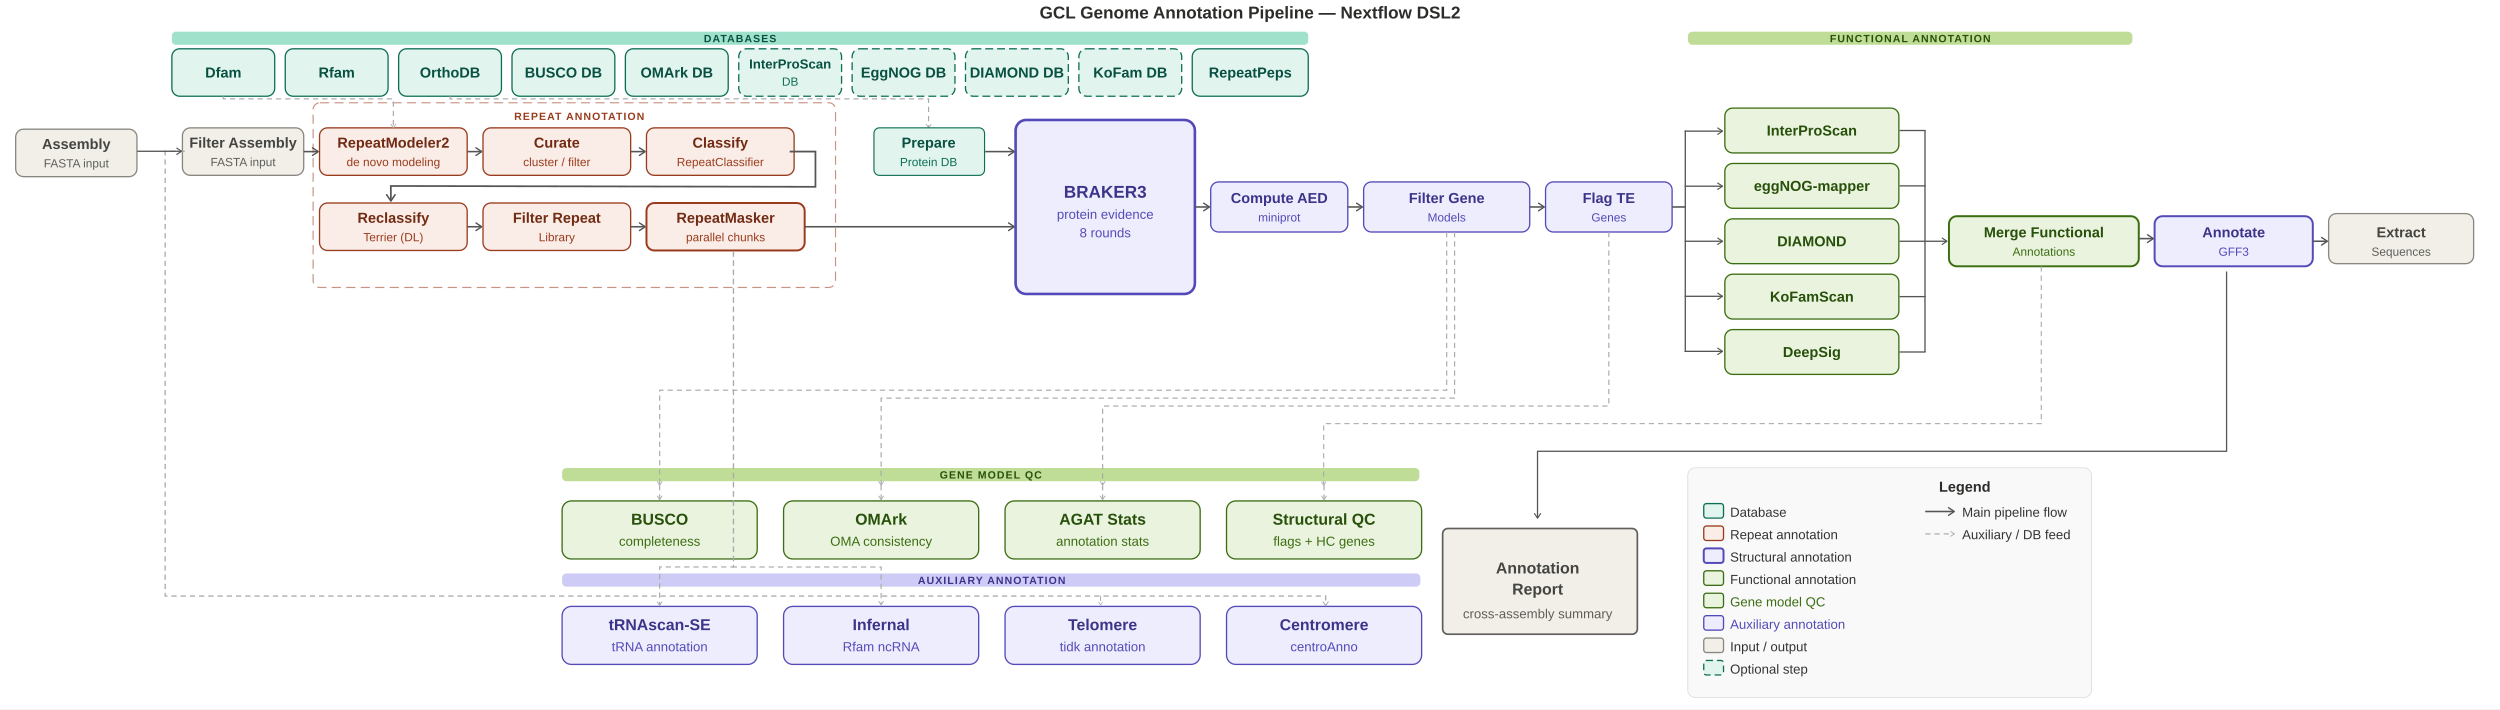
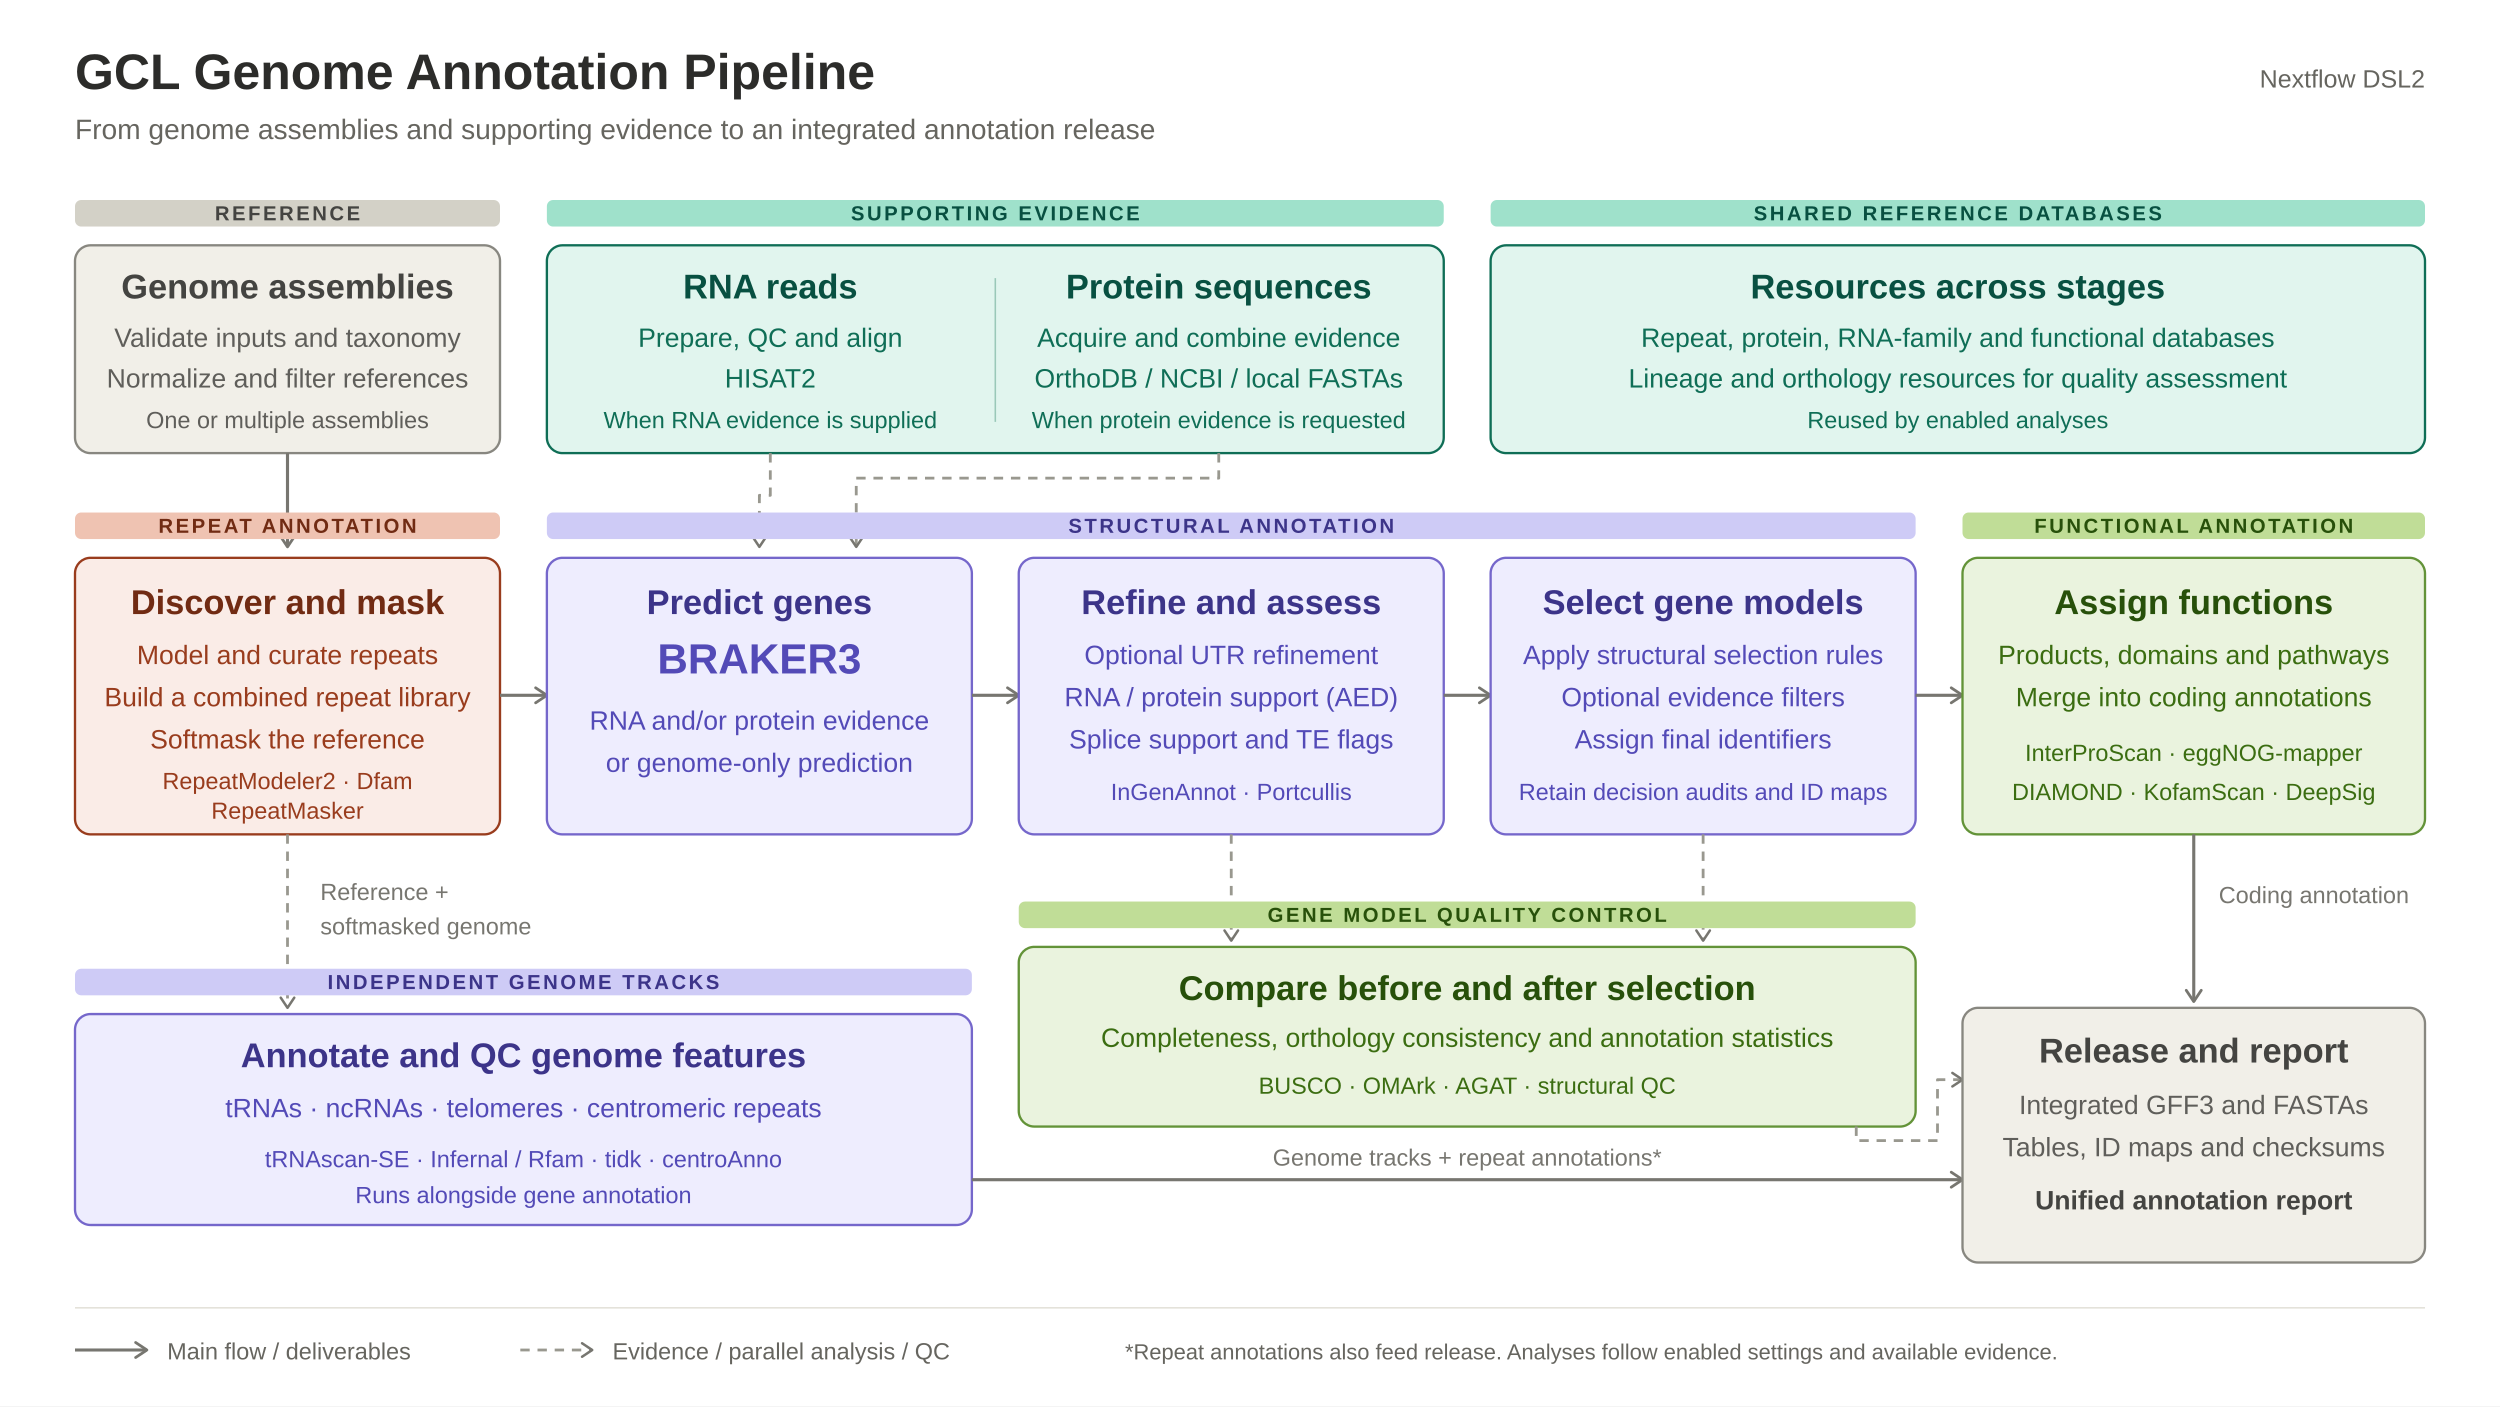
- <svg xmlns="http://www.w3.org/2000/svg" width="1896.38" height="538" viewBox="0 0 1896.38 538" role="img" font-family="Arial, sans-serif" version="1.1" id="svg424">
-   <defs id="defs12">
-     <marker id="arr" viewBox="0 0 10 10" refX="8" refY="5" markerWidth="6" markerHeight="6" orient="auto-start-reverse">
-       <path d="M 2,1 8,5 2,9" fill="none" stroke="context-stroke" stroke-width="1.5" stroke-linecap="round" stroke-linejoin="round" id="path6" />
+ <svg xmlns="http://www.w3.org/2000/svg" width="1600" height="900" viewBox="0 0 1600 900" role="img" aria-labelledby="title desc" font-family="Arial, Helvetica, sans-serif">
+   <defs>
+     <marker id="arrow" viewBox="0 0 10 10" refX="8" refY="5" markerWidth="6" markerHeight="6" orient="auto-start-reverse">
+       <path d="M2 1 L8 5 L2 9" fill="none" stroke="#777670" stroke-width="1.5" stroke-linecap="round" stroke-linejoin="round" />
    </marker>
-     <marker id="arrd" viewBox="0 0 10 10" refX="8" refY="5" markerWidth="5" markerHeight="5" orient="auto-start-reverse">
-       <path d="M 2,1 8,5 2,9" fill="none" stroke="context-stroke" stroke-width="1.5" stroke-linecap="round" stroke-linejoin="round" id="path9" />
-     </marker>
-     <marker id="arr-7" viewBox="0 0 10 10" refX="8" refY="5" markerWidth="6" markerHeight="6" orient="auto-start-reverse">
-       <path d="M 2,1 8,5 2,9" fill="none" stroke="context-stroke" stroke-width="1.5" stroke-linecap="round" stroke-linejoin="round" id="path6-6" />
-     </marker>
+     <style>
+       .title { font-size:32px; font-weight:700; fill:#2c2c2a }
+       .subtitle { font-size:18px; fill:#66655f }
+       .band { font-size:13px; font-weight:700; letter-spacing:1.6px; text-anchor:middle }
+       .heading { font-size:22px; font-weight:700; text-anchor:middle }
+       .body { font-size:17px; text-anchor:middle }
+       .small { font-size:15px; text-anchor:middle }
+       .flow { fill:none; stroke:#777670; stroke-width:2; stroke-linejoin:round; marker-end:url(#arrow) }
+       .feed { fill:none; stroke:#99988f; stroke-width:1.8; stroke-dasharray:6 5; stroke-linejoin:round; marker-end:url(#arrow) }
+       .neutral { fill:#f1efe8; stroke:#888780; stroke-width:1.5 }
+       .evidence { fill:#e1f5ee; stroke:#0f6e56; stroke-width:1.5 }
+       .repeat { fill:#faece7; stroke:#993c1d; stroke-width:1.5 }
+       .structural { fill:#eeedfe; stroke:#7567cb; stroke-width:1.5 }
+       .green { fill:#eaf3de; stroke:#639338; stroke-width:1.5 }
+     </style>
  </defs>
-   <rect x="0" y="0" width="1896.38" height="538" fill="#ffffff" id="rect14" style="fill:#ffffff;fill-opacity:1;stroke-width:0.748" />
-   <text x="948.206" y="14" text-anchor="middle" font-size="13px" font-weight="700" fill="#2c2c2a" id="text16">GCL Genome Annotation Pipeline — Nextflow DSL2</text>
-   <rect x="130.38" y="24" width="862" height="10" rx="3" fill="#9fe1cb" id="rect18" />
-   <text x="561.38" y="32" text-anchor="middle" font-size="8px" font-weight="700" letter-spacing="0.8" fill="#085041" id="text20">DATABASES</text>
-   <rect x="1280.38" y="24" width="337.176" height="10" rx="3.562" fill="#c0dd97" id="rect22" style="stroke-width:1.09" />
-   <text x="1448.993" y="32" text-anchor="middle" font-size="8px" font-weight="700" letter-spacing="0.8" fill="#27500a" id="text24">FUNCTIONAL ANNOTATION</text>
-   <rect x="426.38" y="355" width="650.29" height="10" rx="3.295" fill="#c0dd97" id="rect26" style="stroke-width:1.048" />
-   <text x="751.539" y="363" text-anchor="middle" font-size="8px" font-weight="700" letter-spacing="0.8" fill="#27500a" id="text28">GENE MODEL QC</text>
-   <rect x="426.38" y="435" width="651.067" height="10" rx="3.299" fill="#cecbf6" id="rect30" style="stroke-width:1.049" />
-   <text x="752.234" y="443" text-anchor="middle" font-size="8px" font-weight="700" letter-spacing="0.8" fill="#3c3489" id="text32">AUXILIARY ANNOTATION</text>
-   <rect x="130.38" y="37" width="78" height="36" rx="6" fill="#e1f5ee" stroke="#0f6e56" stroke-width="1" id="rect38" />
-   <text x="169.38" y="55" text-anchor="middle" dominant-baseline="central" font-size="11px" font-weight="700" fill="#085041" id="text40">Dfam</text>
-   <rect x="216.38" y="37" width="78" height="36" rx="6" fill="#e1f5ee" stroke="#0f6e56" stroke-width="1" id="rect42" />
-   <text x="255.38" y="55" text-anchor="middle" dominant-baseline="central" font-size="11px" font-weight="700" fill="#085041" id="text44">Rfam</text>
-   <rect x="302.38" y="37" width="78" height="36" rx="6" fill="#e1f5ee" stroke="#0f6e56" stroke-width="1" id="rect46" />
-   <text x="341.38" y="55" text-anchor="middle" dominant-baseline="central" font-size="11px" font-weight="700" fill="#085041" id="text48">OrthoDB</text>
-   <rect x="388.38" y="37" width="78" height="36" rx="6" fill="#e1f5ee" stroke="#0f6e56" stroke-width="1" id="rect50" />
-   <text x="427.38" y="55" text-anchor="middle" dominant-baseline="central" font-size="11px" font-weight="700" fill="#085041" id="text52">BUSCO DB</text>
-   <rect x="474.38" y="37" width="78" height="36" rx="6" fill="#e1f5ee" stroke="#0f6e56" stroke-width="1" id="rect54" />
-   <text x="513.38" y="55" text-anchor="middle" dominant-baseline="central" font-size="11px" font-weight="700" fill="#085041" id="text56">OMArk DB</text>
-   <rect x="560.38" y="37" width="78" height="36" rx="6" fill="#e1f5ee" stroke="#0f6e56" stroke-width="1" stroke-dasharray="6, 3" id="rect58" />
-   <text x="599.38" y="52" text-anchor="middle" font-size="10px" font-weight="700" fill="#085041" id="text60">InterProScan</text>
-   <text x="599.38" y="65" text-anchor="middle" font-size="9px" fill="#0f6e56" id="text62">DB</text>
-   <rect x="646.38" y="37" width="78" height="36" rx="6" fill="#e1f5ee" stroke="#0f6e56" stroke-width="1" stroke-dasharray="6, 3" id="rect64" />
-   <text x="685.38" y="55" text-anchor="middle" dominant-baseline="central" font-size="11px" font-weight="700" fill="#085041" id="text66">EggNOG DB</text>
-   <rect x="732.38" y="37" width="78" height="36" rx="6" fill="#e1f5ee" stroke="#0f6e56" stroke-width="1" stroke-dasharray="6, 3" id="rect68" />
-   <text x="771.38" y="55" text-anchor="middle" dominant-baseline="central" font-size="11px" font-weight="700" fill="#085041" id="text70">DIAMOND DB</text>
-   <rect x="818.38" y="37" width="78" height="36" rx="6" fill="#e1f5ee" stroke="#0f6e56" stroke-width="1" stroke-dasharray="6, 3" id="rect72" />
-   <text x="857.38" y="55" text-anchor="middle" dominant-baseline="central" font-size="11px" font-weight="700" fill="#085041" id="text74">KoFam DB</text>
-   <rect x="904.38" y="37" width="88" height="36" rx="6" fill="#e1f5ee" stroke="#0f6e56" stroke-width="1" id="rect76" />
-   <text x="948.38" y="55" text-anchor="middle" dominant-baseline="central" font-size="11px" font-weight="700" fill="#085041" id="text78">RepeatPeps</text>
-   <rect x="237.522" y="77.95" width="396.27" height="140.1" rx="5.13" fill="none" stroke="#993c1d" stroke-width="0.887" stroke-dasharray="7, 4" opacity="0.55" id="rect80" />
-   <text x="439.38" y="91" text-anchor="middle" font-size="8px" font-weight="700" letter-spacing="0.8" fill="#993c1d" id="text82">REPEAT ANNOTATION</text>
-   <rect x="138.38" y="97" width="92" height="36" rx="6" fill="#f1efe8" stroke="#888780" stroke-width="1" id="rect84" />
-   <text x="184.38" y="112" text-anchor="middle" font-size="11px" font-weight="700" fill="#444441" id="text86">Filter Assembly</text>
-   <text x="184.38" y="126" text-anchor="middle" font-size="9px" fill="#5f5e5a" id="text88">FASTA input</text>
-   <line x1="230.38" y1="115" x2="241.38" y2="115" stroke="#555555" stroke-width="1.2" marker-end="url(#arr)" id="line90" />
-   <rect x="242.38" y="97" width="112" height="36" rx="6" fill="#faece7" stroke="#993c1d" stroke-width="1" id="rect92" />
-   <text x="298.38" y="112" text-anchor="middle" font-size="11px" font-weight="700" fill="#712b13" id="text94">RepeatModeler2</text>
-   <text x="298.38" y="126" text-anchor="middle" font-size="9px" fill="#993c1d" id="text96">de novo modeling</text>
-   <line x1="354.38" y1="115" x2="365.38" y2="115" stroke="#555555" stroke-width="1.2" marker-end="url(#arr)" id="line98" />
-   <rect x="366.38" y="97" width="112" height="36" rx="6" fill="#faece7" stroke="#993c1d" stroke-width="1" id="rect100" />
-   <text x="422.38" y="112" text-anchor="middle" font-size="11px" font-weight="700" fill="#712b13" id="text102">Curate</text>
-   <text x="422.38" y="126" text-anchor="middle" font-size="9px" fill="#993c1d" id="text104">cluster / filter</text>
-   <line x1="478.38" y1="115" x2="489.38" y2="115" stroke="#555555" stroke-width="1.2" marker-end="url(#arr)" id="line106" />
-   <rect x="490.38" y="97" width="112" height="36" rx="6" fill="#faece7" stroke="#993c1d" stroke-width="1" id="rect108" />
-   <text x="546.38" y="112" text-anchor="middle" font-size="11px" font-weight="700" fill="#712b13" id="text110">Classify</text>
-   <text x="546.38" y="126" text-anchor="middle" font-size="9px" fill="#993c1d" id="text112">RepeatClassifier</text>
-   <path d="m 599.003,114.964 h 19.562 v 26.745 l -322.11,-0.636 0.051,11.42" stroke="#555555" stroke-width="1.326" fill="none" marker-end="url(#arr)" id="path114" />
-   <rect x="242.38" y="154" width="112" height="36" rx="6" fill="#faece7" stroke="#993c1d" stroke-width="1" id="rect116" />
-   <text x="298.38" y="169" text-anchor="middle" font-size="11px" font-weight="700" fill="#712b13" id="text118">Reclassify</text>
-   <text x="298.38" y="183" text-anchor="middle" font-size="9px" fill="#993c1d" id="text120">Terrier (DL)</text>
-   <line x1="354.38" y1="172" x2="365.38" y2="172" stroke="#555555" stroke-width="1.2" marker-end="url(#arr)" id="line122" />
-   <rect x="366.38" y="154" width="112" height="36" rx="6" fill="#faece7" stroke="#993c1d" stroke-width="1" id="rect124" />
-   <text x="422.38" y="169" text-anchor="middle" font-size="11px" font-weight="700" fill="#712b13" id="text126">Filter Repeat</text>
-   <text x="422.38" y="183" text-anchor="middle" font-size="9px" fill="#993c1d" id="text128">Library</text>
-   <line x1="478.38" y1="172" x2="489.38" y2="172" stroke="#555555" stroke-width="1.2" marker-end="url(#arr)" id="line130" />
-   <rect x="490.38" y="154" width="120" height="36" rx="6" fill="#faece7" stroke="#993c1d" stroke-width="1.5" id="rect132" />
-   <text x="550.38" y="169" text-anchor="middle" font-size="11px" font-weight="700" fill="#712b13" id="text134">RepeatMasker</text>
-   <text x="550.38" y="183" text-anchor="middle" font-size="9px" fill="#993c1d" id="text136">parallel chunks</text>
-   <path d="m 169.38,73 v 2 h 129 v 22" stroke="#aaaaaa" stroke-width="0.9" stroke-dasharray="4, 3" fill="none" marker-end="url(#arrd)" id="path138" />
-   <path d="m 341.38,73 v 2 h 363 v 22" stroke="#aaaaaa" stroke-width="0.9" stroke-dasharray="4, 3" fill="none" marker-end="url(#arrd)" id="path146" />
-   <rect x="662.941" y="96.96" width="83.893" height="36.079" rx="4.195" fill="#e1f5ee" stroke="#0f6e56" stroke-width="0.876" id="rect148" />
-   <text x="704.38" y="112" text-anchor="middle" font-size="11px" font-weight="700" fill="#085041" id="text150">Prepare</text>
-   <text x="704.38" y="126" text-anchor="middle" font-size="9px" fill="#0f6e56" id="text152">Protein DB</text>
-   <line x1="747.344" y1="115" x2="769.38" y2="115" stroke="#555555" stroke-width="1.2" marker-end="url(#arr)" id="line154" />
-   <line x1="610.38" y1="172" x2="769.38" y2="172" stroke="#555555" stroke-width="1.2" marker-end="url(#arr)" id="line156" />
-   <rect x="770.38" y="91" width="136" height="132" rx="8" fill="#eeedfe" stroke="#534ab7" stroke-width="2" id="rect158" />
-   <text x="838.38" y="150" text-anchor="middle" font-size="13px" font-weight="700" fill="#3c3489" id="text160">BRAKER3</text>
-   <text x="838.38" y="166" text-anchor="middle" font-size="10px" fill="#534ab7" id="text162">protein evidence</text>
-   <text x="838.38" y="180" text-anchor="middle" font-size="10px" fill="#534ab7" id="text164">8 rounds</text>
-   <line x1="906.38" y1="157" x2="917.38" y2="157" stroke="#555555" stroke-width="1.2" marker-end="url(#arr)" id="line166" />
-   <rect x="918.38" y="138" width="104" height="38" rx="6" fill="#eeedfe" stroke="#534ab7" stroke-width="1" id="rect168" />
-   <text x="970.38" y="154" text-anchor="middle" font-size="11px" font-weight="700" fill="#3c3489" id="text170">Compute AED</text>
-   <text x="970.38" y="168" text-anchor="middle" font-size="9px" fill="#534ab7" id="text172">miniprot</text>
-   <line x1="1022.38" y1="157" x2="1033.38" y2="157" stroke="#555555" stroke-width="1.2" marker-end="url(#arr)" id="line174" />
-   <rect x="1034.38" y="138" width="126" height="38" rx="6" fill="#eeedfe" stroke="#534ab7" stroke-width="1" id="rect176" />
-   <text x="1097.38" y="154" text-anchor="middle" font-size="11px" font-weight="700" fill="#3c3489" id="text178">Filter Gene</text>
-   <text x="1097.38" y="168" text-anchor="middle" font-size="9px" fill="#534ab7" id="text180">Models</text>
-   <line x1="1160.38" y1="157" x2="1171.38" y2="157" stroke="#555555" stroke-width="1.2" marker-end="url(#arr)" id="line182" />
-   <rect x="1172.38" y="138" width="96" height="38" rx="6" fill="#eeedfe" stroke="#534ab7" stroke-width="1" id="rect184" />
-   <text x="1220.38" y="154" text-anchor="middle" font-size="11px" font-weight="700" fill="#3c3489" id="text186">Flag TE</text>
-   <text x="1220.38" y="168" text-anchor="middle" font-size="9px" fill="#534ab7" id="text188">Genes</text>
-   <line x1="1268.38" y1="157" x2="1278.38" y2="157" stroke="#555555" stroke-width="1.2" id="line190" />
-   <line x1="1278.38" y1="98.992" x2="1278.38" y2="267" stroke="#555555" stroke-width="0.999" id="line192" />
-   <line x1="1277.963" y1="99.484" x2="1306.584" y2="99.484" stroke="#555555" stroke-width="0.993" marker-end="url(#arr)" id="line194" style="stroke-width:0.993;stroke-miterlimit:4;stroke-dasharray:none" />
-   <line x1="1277.963" y1="141.242" x2="1306.584" y2="141.242" stroke="#555555" stroke-width="0.993" marker-end="url(#arr)" id="line196" style="stroke-width:0.993;stroke-miterlimit:4;stroke-dasharray:none" />
-   <line x1="1277.963" y1="183" x2="1306.584" y2="183" stroke="#555555" stroke-width="0.993" marker-end="url(#arr)" id="line198" style="stroke-width:0.993;stroke-miterlimit:4;stroke-dasharray:none" />
-   <line x1="1277.963" y1="224.758" x2="1306.584" y2="224.758" stroke="#555555" stroke-width="0.993" marker-end="url(#arr)" id="line200" style="stroke-width:0.993;stroke-miterlimit:4;stroke-dasharray:none" />
-   <line x1="1277.963" y1="266.516" x2="1306.584" y2="266.516" stroke="#555555" stroke-width="0.993" marker-end="url(#arr)" id="line202" style="stroke-width:0.993;stroke-miterlimit:4;stroke-dasharray:none" />
-   <rect x="1308.38" y="82" width="132" height="34" rx="6" fill="#eaf3de" stroke="#3b6d11" stroke-width="1" id="rect204" />
-   <text x="1374.38" y="99" text-anchor="middle" dominant-baseline="central" font-size="11px" font-weight="700" fill="#27500a" id="text206">InterProScan</text>
-   <rect x="1308.38" y="124" width="132" height="34" rx="6" fill="#eaf3de" stroke="#3b6d11" stroke-width="1" id="rect208" />
-   <text x="1374.38" y="141" text-anchor="middle" dominant-baseline="central" font-size="11px" font-weight="700" fill="#27500a" id="text210">eggNOG-mapper</text>
-   <rect x="1308.38" y="166" width="132" height="34" rx="6" fill="#eaf3de" stroke="#3b6d11" stroke-width="1" id="rect212" />
-   <text x="1374.38" y="183" text-anchor="middle" dominant-baseline="central" font-size="11px" font-weight="700" fill="#27500a" id="text214">DIAMOND</text>
-   <rect x="1308.38" y="208" width="132" height="34" rx="6" fill="#eaf3de" stroke="#3b6d11" stroke-width="1" id="rect216" />
-   <text x="1374.38" y="225" text-anchor="middle" dominant-baseline="central" font-size="11px" font-weight="700" fill="#27500a" id="text218">KoFamScan</text>
-   <rect x="1308.38" y="250" width="132" height="34" rx="6" fill="#eaf3de" stroke="#3b6d11" stroke-width="1" id="rect220" />
-   <text x="1374.38" y="267" text-anchor="middle" dominant-baseline="central" font-size="11px" font-weight="700" fill="#27500a" id="text222">DeepSig</text>
-   <line x1="1440.835" y1="99" x2="1460.663" y2="99" stroke="#555555" stroke-width="0.423" id="line224" style="stroke-width:0.993;stroke-miterlimit:4;stroke-dasharray:none" />
-   <line x1="1440.835" y1="141" x2="1460.64" y2="141" stroke="#555555" stroke-width="0.423" id="line226" style="stroke-width:0.993;stroke-miterlimit:4;stroke-dasharray:none" />
-   <line x1="1440.835" y1="183" x2="1476.843" y2="183" stroke="#555555" stroke-width="0.487" id="line228" style="stroke-width:0.993;stroke-miterlimit:4;stroke-dasharray:none;marker-end:url(#arr)" />
-   <line x1="1440.835" y1="225" x2="1460.58" y2="225" stroke="#555555" stroke-width="0.423" id="line230" style="stroke-width:0.993;stroke-miterlimit:4;stroke-dasharray:none" />
-   <line x1="1440.835" y1="267" x2="1460.67" y2="267" stroke="#555555" stroke-width="0.423" id="line232" style="stroke-width:0.993;stroke-miterlimit:4;stroke-dasharray:none" />
-   <line x1="1460.2" y1="99" x2="1460.2" y2="267" stroke="#555555" stroke-width="1" id="line234" />
-   <rect x="1478.38" y="164" width="144" height="38" rx="6" fill="#eaf3de" stroke="#3b6d11" stroke-width="1.5" id="rect238" />
-   <text x="1550.38" y="180" text-anchor="middle" font-size="11px" font-weight="700" fill="#27500a" id="text240">Merge Functional</text>
-   <text x="1550.38" y="194" text-anchor="middle" font-size="9px" fill="#3b6d11" id="text242">Annotations</text>
-   <line x1="1622.38" y1="181" x2="1633.38" y2="181" stroke="#555555" stroke-width="1.2" marker-end="url(#arr)" id="line244" />
-   <rect x="1634.38" y="164" width="120" height="38" rx="6" fill="#eeedfe" stroke="#534ab7" stroke-width="1.5" id="rect246" />
-   <text x="1694.38" y="180" text-anchor="middle" font-size="11px" font-weight="700" fill="#3c3489" id="text248">Annotate</text>
-   <text x="1694.38" y="194" text-anchor="middle" font-size="9px" fill="#534ab7" id="text250">GFF3</text>
-   <line x1="1754.38" y1="183" x2="1765.38" y2="183" stroke="#555555" stroke-width="1.2" marker-end="url(#arr)" id="line252" />
-   <rect x="1766.38" y="162" width="110" height="38" rx="6" fill="#f1efe8" stroke="#888780" stroke-width="1" id="rect254" />
-   <text x="1821.38" y="180" text-anchor="middle" font-size="11px" font-weight="700" fill="#444441" id="text256">Extract</text>
-   <text x="1821.38" y="194" text-anchor="middle" font-size="9px" fill="#5f5e5a" id="text258">Sequences</text>
-   <line x1="500.38" y1="368" x2="500.38" y2="379" stroke="#aaaaaa" stroke-width="0.9" stroke-dasharray="4, 3" marker-end="url(#arrd)" id="line264" />
-   <line x1="668.38" y1="368" x2="668.38" y2="379" stroke="#aaaaaa" stroke-width="0.9" stroke-dasharray="4, 3" marker-end="url(#arrd)" id="line266" />
-   <line x1="836.38" y1="368" x2="836.38" y2="379" stroke="#aaaaaa" stroke-width="0.9" stroke-dasharray="4, 3" marker-end="url(#arrd)" id="line268" />
-   <line x1="1004.38" y1="368" x2="1004.38" y2="379" stroke="#aaaaaa" stroke-width="0.9" stroke-dasharray="4, 3" marker-end="url(#arrd)" id="line270" />
-   <rect x="426.38" y="380" width="148" height="44" rx="7" fill="#eaf3de" stroke="#3b6d11" stroke-width="1" id="rect272" />
-   <text x="500.38" y="398" text-anchor="middle" font-size="12px" font-weight="700" fill="#27500a" id="text274">BUSCO</text>
-   <text x="500.38" y="414" text-anchor="middle" font-size="10px" fill="#3b6d11" id="text276">completeness</text>
-   <rect x="594.38" y="380" width="148" height="44" rx="7" fill="#eaf3de" stroke="#3b6d11" stroke-width="1" id="rect278" />
-   <text x="668.38" y="398" text-anchor="middle" font-size="12px" font-weight="700" fill="#27500a" id="text280">OMArk</text>
-   <text x="668.38" y="414" text-anchor="middle" font-size="10px" fill="#3b6d11" id="text282">OMA consistency</text>
-   <rect x="762.38" y="380" width="148" height="44" rx="7" fill="#eaf3de" stroke="#3b6d11" stroke-width="1" id="rect284" />
-   <text x="836.38" y="398" text-anchor="middle" font-size="12px" font-weight="700" fill="#27500a" id="text286">AGAT Stats</text>
-   <text x="836.38" y="414" text-anchor="middle" font-size="10px" fill="#3b6d11" id="text288">annotation stats</text>
-   <rect x="930.38" y="380" width="148" height="44" rx="7" fill="#eaf3de" stroke="#3b6d11" stroke-width="1" id="rect290" />
-   <text x="1004.38" y="398" text-anchor="middle" font-size="12px" font-weight="700" fill="#27500a" id="text292">Structural QC</text>
-   <text x="1004.38" y="414" text-anchor="middle" font-size="10px" fill="#3b6d11" id="text294">flags + HC genes</text>
-   <line x1="834.839" y1="451.876" x2="834.839" y2="458.878" stroke="#aaaaaa" stroke-width="0.718" stroke-dasharray="4, 3" marker-end="url(#arrd)" id="line306" />
-   <rect x="426.38" y="460" width="148" height="44" rx="7" fill="#eeedfe" stroke="#534ab7" stroke-width="1" id="rect308" />
-   <text x="500.38" y="478" text-anchor="middle" font-size="12px" font-weight="700" fill="#3c3489" id="text310">tRNAscan-SE</text>
-   <text x="500.38" y="494" text-anchor="middle" font-size="10px" fill="#534ab7" id="text312">tRNA annotation</text>
-   <rect x="594.38" y="460" width="148" height="44" rx="7" fill="#eeedfe" stroke="#534ab7" stroke-width="1" id="rect314" />
-   <text x="668.38" y="478" text-anchor="middle" font-size="12px" font-weight="700" fill="#3c3489" id="text316">Infernal</text>
-   <text x="668.38" y="494" text-anchor="middle" font-size="10px" fill="#534ab7" id="text318">Rfam ncRNA</text>
-   <rect x="762.38" y="460" width="148" height="44" rx="7" fill="#eeedfe" stroke="#534ab7" stroke-width="1" id="rect320" />
-   <text x="836.38" y="478" text-anchor="middle" font-size="12px" font-weight="700" fill="#3c3489" id="text322">Telomere</text>
-   <text x="836.38" y="494" text-anchor="middle" font-size="10px" fill="#534ab7" id="text324">tidk annotation</text>
-   <rect x="930.38" y="460" width="148" height="44" rx="7" fill="#eeedfe" stroke="#534ab7" stroke-width="1" id="rect326" />
-   <text x="1004.38" y="478" text-anchor="middle" font-size="12px" font-weight="700" fill="#3c3489" id="text328">Centromere</text>
-   <text x="1004.38" y="494" text-anchor="middle" font-size="10px" fill="#534ab7" id="text330">centroAnno</text>
-   <rect x="1094.321" y="400.895" width="147.702" height="80.209" rx="4.039" fill="#f1efe8" stroke="#5f5e5a" stroke-width="1.291" id="rect332" />
-   <text x="1166.38" y="435" text-anchor="middle" font-size="12px" font-weight="700" fill="#444441" id="text334">Annotation</text>
-   <text x="1166.38" y="451" text-anchor="middle" font-size="12px" font-weight="700" fill="#444441" id="text336">Report</text>
-   <text x="1166.38" y="469" text-anchor="middle" font-size="10px" fill="#5f5e5a" id="text338">cross-assembly summary</text>
-   <path d="M 1688.973,205.944 V 342.321 h -522.684 v 50.726" stroke="#555555" stroke-width="0.969" fill="none" marker-end="url(#arr)" id="path344" />
-   <path d="M 1097.38,176 V 296 H 500.38 v 72" stroke="#aaaaaa" stroke-width="0.9" stroke-dasharray="4, 3" fill="none" marker-end="url(#arrd)" id="path346" />
-   <path d="M 1103.38,176 V 302 H 668.38 v 66" stroke="#aaaaaa" stroke-width="0.9" stroke-dasharray="4, 3" fill="none" marker-end="url(#arrd)" id="path348" />
-   <path d="M 1220.38,176 V 308 H 836.38 v 60" stroke="#aaaaaa" stroke-width="0.9" stroke-dasharray="4, 3" fill="none" marker-end="url(#arrd)" id="path350" />
-   <path d="m 1548.415,202.029 v 119.318 h -544.331 v 46.69" stroke="#aaaaaa" stroke-width="0.828" stroke-dasharray="4, 3" fill="none" marker-end="url(#arrd)" id="path352" />
-   <path d="m 556.38,190.451 v 239.615 h -56 v 29.171" stroke="#aaaaaa" stroke-width="0.898" stroke-dasharray="4, 3" fill="none" marker-end="url(#arrd)" id="path358" />
-   <path d="m 556.376,190.8 v 239.299 h 112.01 v 28.671" stroke="#aaaaaa" stroke-width="0.891" stroke-dasharray="4, 3" fill="none" marker-end="url(#arrd)" id="path360" />
-   <path d="m 140.159,114.753 h -14.878 v 337.387 h 880.302 v 7.306" stroke="#aaaaaa" stroke-width="1" stroke-dasharray="4, 3" fill="none" marker-end="url(#arrd)" id="path362" />
-   <line x1="102.114" y1="114.753" x2="137.671" y2="114.753" stroke="#555555" stroke-width="0.567" marker-end="url(#arr-7)" id="line156-1" style="stroke-width:0.993;stroke-miterlimit:4;stroke-dasharray:none;marker-end:url(#arr-7)" />
-   <rect x="1280.244" y="354.864" width="306.272" height="174.272" rx="5.834" fill="#f9f9f9" stroke="#e0e0e0" stroke-width="0.728" id="rect368" />
-   <text x="1490.38" y="373" text-anchor="middle" font-size="11px" font-weight="700" fill="#2c2c2a" id="text370">Legend</text>
-   <rect x="1292.38" y="382" width="15" height="11" rx="2" fill="#e1f5ee" stroke="#0f6e56" stroke-width="1" id="rect372" />
-   <text x="1312.38" y="392" font-size="10px" fill="#333333" id="text374">Database</text>
-   <rect x="1292.38" y="399" width="15" height="11" rx="2" fill="#faece7" stroke="#993c1d" stroke-width="1" id="rect376" />
-   <text x="1312.38" y="409" font-size="10px" fill="#333333" id="text378">Repeat annotation</text>
-   <rect x="1292.38" y="416" width="15" height="11" rx="2" fill="#eeedfe" stroke="#534ab7" stroke-width="1.5" id="rect380" />
-   <text x="1312.38" y="426" font-size="10px" fill="#333333" id="text382">Structural annotation</text>
-   <rect x="1292.38" y="433" width="15" height="11" rx="2" fill="#eaf3de" stroke="#3b6d11" stroke-width="1" id="rect384" />
-   <text x="1312.38" y="443" font-size="10px" fill="#333333" id="text386">Functional annotation</text>
-   <rect x="1292.38" y="450" width="15" height="11" rx="2" fill="#eaf3de" stroke="#3b6d11" stroke-width="1" id="rect388" />
-   <text x="1312.38" y="460" font-size="10px" fill="#3b6d11" id="text390">Gene model QC</text>
-   <rect x="1292.38" y="467" width="15" height="11" rx="2" fill="#eeedfe" stroke="#534ab7" stroke-width="1" id="rect392" />
-   <text x="1312.38" y="477" font-size="10px" fill="#534ab7" id="text394">Auxiliary annotation</text>
-   <rect x="1292.38" y="484" width="15" height="11" rx="2" fill="#f1efe8" stroke="#888780" stroke-width="1" id="rect396" />
-   <text x="1312.38" y="494" font-size="10px" fill="#333333" id="text398">Input / output</text>
-   <rect x="1292.38" y="501" width="15" height="11" rx="2" fill="#e1f5ee" stroke="#0f6e56" stroke-width="1" stroke-dasharray="5, 3" id="rect400" />
-   <text x="1312.38" y="511" font-size="10px" fill="#333333" id="text402">Optional step</text>
-   <line x1="1460.38" y1="388" x2="1482.38" y2="388" stroke="#555555" stroke-width="1.2" marker-end="url(#arr)" id="line404" />
-   <text x="1488.38" y="392" font-size="10px" fill="#333333" id="text406">Main pipeline flow</text>
-   <line x1="1460.38" y1="405" x2="1482.38" y2="405" stroke="#aaaaaa" stroke-width="0.9" stroke-dasharray="4, 3" marker-end="url(#arrd)" id="line408" />
-   <text x="1488.38" y="409" font-size="10px" fill="#333333" id="text410">Auxiliary / DB feed</text>
-   <rect x="11.88" y="98" width="92" height="36" rx="6" fill="#f1efe8" stroke="#888780" stroke-width="1" id="rect84-3" />
-   <text x="57.88" y="113" text-anchor="middle" font-size="11px" font-weight="700" fill="#444441" id="text86-5">Assembly</text>
-   <text x="57.88" y="127" text-anchor="middle" font-size="9px" fill="#5f5e5a" id="text88-0">FASTA input</text>
+   <rect width="1600" height="900" fill="#fff" />
+   <text x="48" y="57" class="title">GCL Genome Annotation Pipeline</text>
+   <text x="48" y="89" class="subtitle">From genome assemblies and supporting evidence to an integrated annotation release</text>
+   <text x="1552" y="56" text-anchor="end" font-size="16" fill="#66655f">Nextflow DSL2</text>
+   <rect x="48" y="128" width="272" height="17" rx="4" fill="#d3d1c7" />
+   <text x="184" y="141" class="band" fill="#444441">REFERENCE</text>
+   <rect x="48" y="157" width="272" height="133" rx="10" class="neutral" />
+   <text x="184" y="191" class="heading" fill="#444441">Genome assemblies</text>
+   <text x="184" y="222" class="body" fill="#5f5e5a">Validate inputs and taxonomy</text>
+   <text x="184" y="248" class="body" fill="#5f5e5a">Normalize and filter references</text>
+   <text x="184" y="274" class="small" fill="#5f5e5a">One or multiple assemblies</text>
+   <rect x="350" y="128" width="574" height="17" rx="4" fill="#9fe1cb" />
+   <text x="637" y="141" class="band" fill="#085041">SUPPORTING EVIDENCE</text>
+   <rect x="350" y="157" width="574" height="133" rx="10" class="evidence" />
+   <line x1="637" y1="178" x2="637" y2="270" stroke="#9ac8b8" />
+   <text x="493" y="191" class="heading" fill="#085041">RNA reads</text>
+   <text x="493" y="222" class="body" fill="#0f6e56">Prepare, QC and align</text>
+   <text x="493" y="248" class="body" fill="#0f6e56">HISAT2</text>
+   <text x="493" y="274" class="small" fill="#0f6e56">When RNA evidence is supplied</text>
+   <text x="780" y="191" class="heading" fill="#085041">Protein sequences</text>
+   <text x="780" y="222" class="body" fill="#0f6e56">Acquire and combine evidence</text>
+   <text x="780" y="248" class="body" fill="#0f6e56">OrthoDB / NCBI / local FASTAs</text>
+   <text x="780" y="274" class="small" fill="#0f6e56">When protein evidence is requested</text>
+   <rect x="954" y="128" width="598" height="17" rx="4" fill="#9fe1cb" />
+   <text x="1253" y="141" class="band" fill="#085041">SHARED REFERENCE DATABASES</text>
+   <rect x="954" y="157" width="598" height="133" rx="10" class="evidence" />
+   <text x="1253" y="191" class="heading" fill="#085041">Resources across stages</text>
+   <text x="1253" y="222" class="body" fill="#0f6e56">Repeat, protein, RNA-family and functional databases</text>
+   <text x="1253" y="248" class="body" fill="#0f6e56">Lineage and orthology resources for quality assessment</text>
+   <text x="1253" y="274" class="small" fill="#0f6e56">Reused by enabled analyses</text>
+   <path d="M184 290 V350" class="flow" />
+   <path d="M493 290 V317 H486 V350" class="feed" />
+   <path d="M780 290 V306 H548 V350" class="feed" />
+   <rect x="48" y="328" width="272" height="17" rx="4" fill="#efc3b2" />
+   <text x="184" y="341" class="band" fill="#712b13">REPEAT ANNOTATION</text>
+   <rect x="350" y="328" width="876" height="17" rx="4" fill="#cecbf6" />
+   <text x="788" y="341" class="band" fill="#3c3489">STRUCTURAL ANNOTATION</text>
+   <rect x="1256" y="328" width="296" height="17" rx="4" fill="#c0dd97" />
+   <text x="1404" y="341" class="band" fill="#27500a">FUNCTIONAL ANNOTATION</text>
+   <rect x="48" y="357" width="272" height="177" rx="10" class="repeat" />
+   <text x="184" y="393" class="heading" fill="#712b13">Discover and mask</text>
+   <text x="184" y="425" class="body" fill="#993c1d">Model and curate repeats</text>
+   <text x="184" y="452" class="body" fill="#993c1d">Build a combined repeat library</text>
+   <text x="184" y="479" class="body" fill="#993c1d">Softmask the reference</text>
+   <text x="184" y="505" class="small" fill="#993c1d">RepeatModeler2 · Dfam</text>
+   <text x="184" y="524" class="small" fill="#993c1d">RepeatMasker</text>
+   <path d="M320 445 H350" class="flow" />
+   <rect x="350" y="357" width="272" height="177" rx="10" class="structural" />
+   <text x="486" y="393" class="heading" fill="#3c3489">Predict genes</text>
+   <text x="486" y="431" font-size="27" font-weight="700" text-anchor="middle" fill="#534ab7">BRAKER3</text>
+   <text x="486" y="467" class="body" fill="#534ab7">RNA and/or protein evidence</text>
+   <text x="486" y="494" class="body" fill="#534ab7">or genome-only prediction</text>
+   <path d="M622 445 H652" class="flow" />
+   <rect x="652" y="357" width="272" height="177" rx="10" class="structural" />
+   <text x="788" y="393" class="heading" fill="#3c3489">Refine and assess</text>
+   <text x="788" y="425" class="body" fill="#534ab7">Optional UTR refinement</text>
+   <text x="788" y="452" class="body" fill="#534ab7">RNA / protein support (AED)</text>
+   <text x="788" y="479" class="body" fill="#534ab7">Splice support and TE flags</text>
+   <text x="788" y="512" class="small" fill="#534ab7">InGenAnnot · Portcullis</text>
+   <path d="M924 445 H954" class="flow" />
+   <rect x="954" y="357" width="272" height="177" rx="10" class="structural" />
+   <text x="1090" y="393" class="heading" fill="#3c3489">Select gene models</text>
+   <text x="1090" y="425" class="body" fill="#534ab7">Apply structural selection rules</text>
+   <text x="1090" y="452" class="body" fill="#534ab7">Optional evidence filters</text>
+   <text x="1090" y="479" class="body" fill="#534ab7">Assign final identifiers</text>
+   <text x="1090" y="512" class="small" fill="#534ab7">Retain decision audits and ID maps</text>
+   <path d="M1226 445 H1256" class="flow" />
+   <rect x="1256" y="357" width="296" height="177" rx="10" class="green" />
+   <text x="1404" y="393" class="heading" fill="#27500a">Assign functions</text>
+   <text x="1404" y="425" class="body" fill="#3b6d11">Products, domains and pathways</text>
+   <text x="1404" y="452" class="body" fill="#3b6d11">Merge into coding annotations</text>
+   <text x="1404" y="487" class="small" fill="#3b6d11">InterProScan · eggNOG-mapper</text>
+   <text x="1404" y="512" class="small" fill="#3b6d11">DIAMOND · KofamScan · DeepSig</text>
+   <path d="M184 534 V645" class="feed" />
+   <text x="205" y="576" font-size="15" fill="#777670">Reference +</text>
+   <text x="205" y="598" font-size="15" fill="#777670">softmasked genome</text>
+   <rect x="48" y="620" width="574" height="17" rx="4" fill="#cecbf6" />
+   <text x="335" y="633" class="band" fill="#3c3489">INDEPENDENT GENOME TRACKS</text>
+   <rect x="48" y="649" width="574" height="135" rx="10" class="structural" />
+   <text x="335" y="683" class="heading" fill="#3c3489">Annotate and QC genome features</text>
+   <text x="335" y="715" class="body" fill="#534ab7">tRNAs · ncRNAs · telomeres · centromeric repeats</text>
+   <text x="335" y="747" class="small" fill="#534ab7">tRNAscan-SE · Infernal / Rfam · tidk · centroAnno</text>
+   <text x="335" y="770" class="small" fill="#534ab7">Runs alongside gene annotation</text>
+   <path d="M788 534 V602" class="feed" />
+   <path d="M1090 534 V602" class="feed" />
+   <rect x="652" y="577" width="574" height="17" rx="4" fill="#c0dd97" />
+   <text x="939" y="590" class="band" fill="#27500a">GENE MODEL QUALITY CONTROL</text>
+   <rect x="652" y="606" width="574" height="115" rx="10" class="green" />
+   <text x="939" y="640" class="heading" fill="#27500a">Compare before and after selection</text>
+   <text x="939" y="670" class="body" fill="#3b6d11">Completeness, orthology consistency and annotation statistics</text>
+   <text x="939" y="700" class="small" fill="#3b6d11">BUSCO · OMArk · AGAT · structural QC</text>
+   <path d="M1404 534 V641" class="flow" />
+   <text x="1420" y="578" font-size="15" fill="#777670">Coding annotation</text>
+   <path d="M622 755 H1256" class="flow" />
+   <text x="939" y="746" class="small" fill="#777670">Genome tracks + repeat annotations*</text>
+   <path d="M1188 721 V730 H1240 V691 H1256" class="feed" />
+   <rect x="1256" y="645" width="296" height="163" rx="10" class="neutral" />
+   <text x="1404" y="680" class="heading" fill="#444441">Release and report</text>
+   <text x="1404" y="713" class="body" fill="#5f5e5a">Integrated GFF3 and FASTAs</text>
+   <text x="1404" y="740" class="body" fill="#5f5e5a">Tables, ID maps and checksums</text>
+   <text x="1404" y="774" class="body" fill="#444441" font-weight="700">Unified annotation report</text>
+   <line x1="48" y1="837" x2="1552" y2="837" stroke="#e3e1d9" />
+   <path d="M48 864 H94" class="flow" />
+   <text x="107" y="870" font-size="15" fill="#66655f">Main flow / deliverables</text>
+   <path d="M333 864 H379" class="feed" />
+   <text x="392" y="870" font-size="15" fill="#66655f">Evidence / parallel analysis / QC</text>
+   <text x="720" y="870" font-size="14" fill="#66655f">*Repeat annotations also feed release. Analyses follow enabled settings and available evidence.</text>
</svg>
